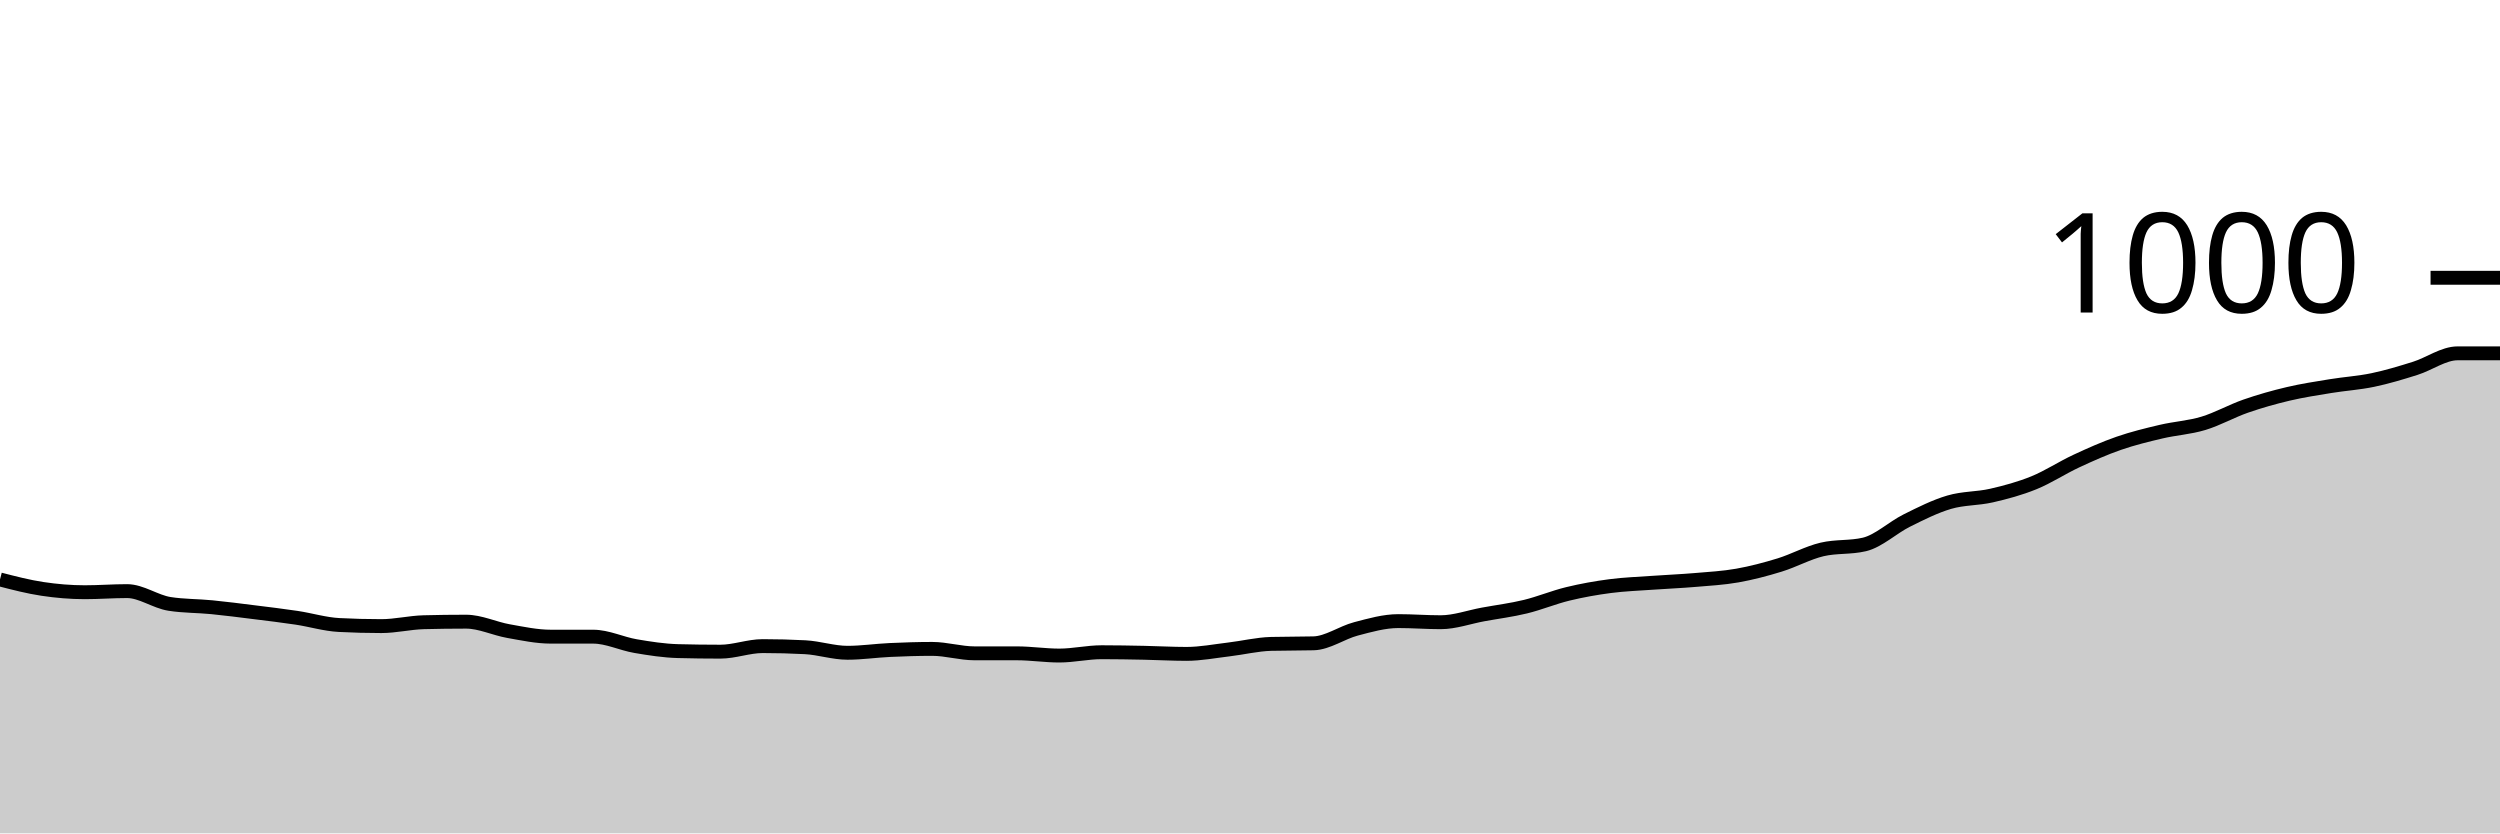
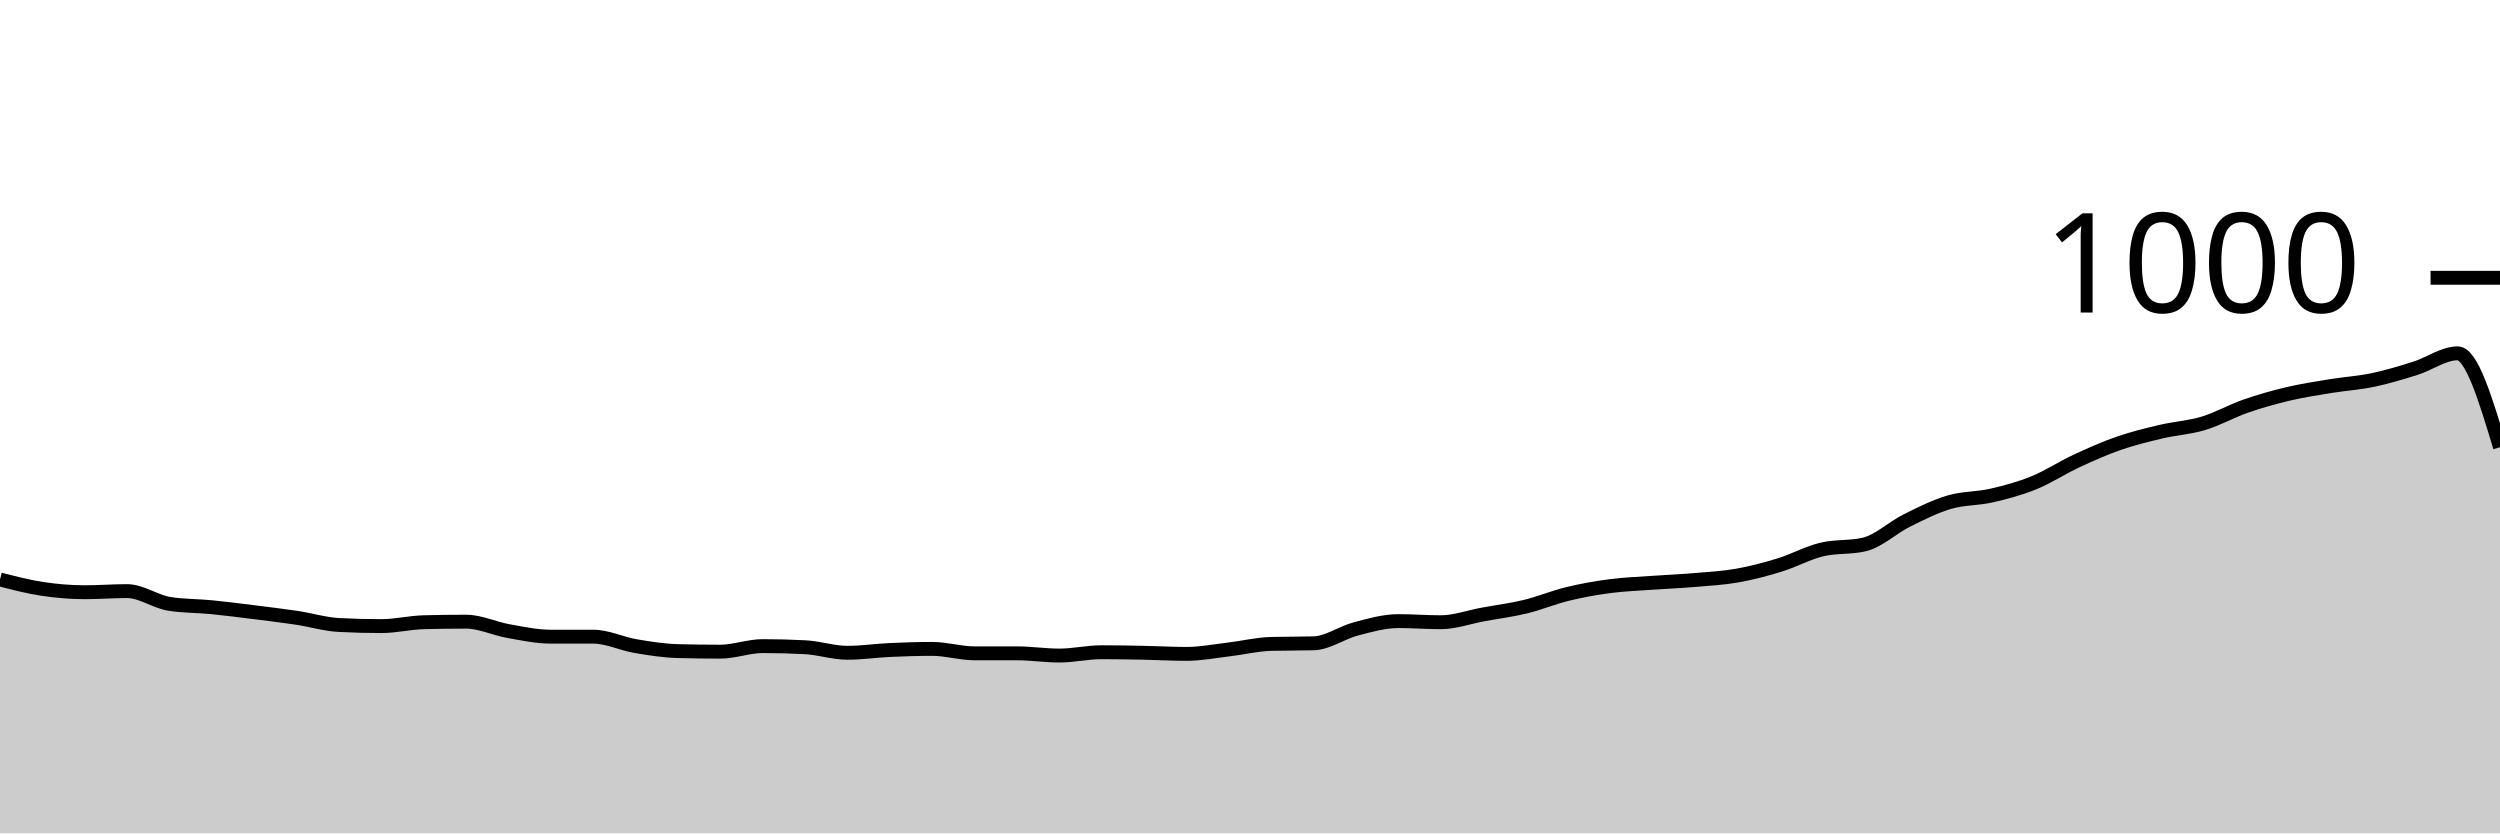
<svg xmlns="http://www.w3.org/2000/svg" viewBox="0 0 180 60">
  <g transform="translate(0,20)">
-     <path class="area" fill="rgba(0, 0, 0, 0.2)" d="M0,21.72C1.017,21.983,2.034,22.247,3.051,22.4C4.068,22.553,5.085,22.64,6.102,22.64C7.119,22.64,8.136,22.56,9.153,22.56C10.169,22.56,11.186,23.32,12.203,23.48C13.22,23.64,14.237,23.62,15.254,23.72C16.271,23.82,17.288,23.953,18.305,24.08C19.322,24.207,20.339,24.327,21.356,24.48C22.373,24.633,23.39,24.947,24.407,25C25.424,25.053,26.441,25.08,27.458,25.08C28.475,25.08,29.492,24.827,30.508,24.8C31.525,24.773,32.542,24.76,33.559,24.76C34.576,24.76,35.593,25.26,36.61,25.44C37.627,25.62,38.644,25.84,39.661,25.84C40.678,25.84,41.695,25.84,42.712,25.84C43.729,25.84,44.746,26.347,45.763,26.52C46.78,26.693,47.797,26.853,48.814,26.88C49.831,26.907,50.847,26.92,51.864,26.92C52.881,26.92,53.898,26.52,54.915,26.52C55.932,26.52,56.949,26.547,57.966,26.6C58.983,26.653,60,27,61.017,27C62.034,27,63.051,26.847,64.068,26.8C65.085,26.753,66.102,26.72,67.119,26.72C68.136,26.72,69.153,27.04,70.169,27.04C71.186,27.04,72.203,27.04,73.22,27.04C74.237,27.04,75.254,27.2,76.271,27.2C77.288,27.2,78.305,26.96,79.322,26.96C80.339,26.96,81.356,26.98,82.373,27C83.39,27.02,84.407,27.08,85.424,27.08C86.441,27.08,87.458,26.88,88.475,26.76C89.492,26.64,90.508,26.387,91.525,26.36C92.542,26.333,93.559,26.347,94.576,26.32C95.593,26.293,96.61,25.547,97.627,25.28C98.644,25.013,99.661,24.72,100.678,24.72C101.695,24.72,102.712,24.8,103.729,24.8C104.746,24.8,105.763,24.427,106.78,24.24C107.797,24.053,108.814,23.927,109.831,23.68C110.847,23.433,111.864,23.007,112.881,22.76C113.898,22.513,114.915,22.333,115.932,22.2C116.949,22.067,117.966,22.033,118.983,21.96C120,21.887,121.017,21.847,122.034,21.76C123.051,21.673,124.068,21.62,125.085,21.44C126.102,21.26,127.119,20.993,128.136,20.68C129.153,20.367,130.169,19.8,131.186,19.56C132.203,19.32,133.22,19.44,134.237,19.2C135.254,18.96,136.271,17.987,137.288,17.48C138.305,16.973,139.322,16.46,140.339,16.16C141.356,15.86,142.373,15.913,143.39,15.68C144.407,15.447,145.424,15.173,146.441,14.76C147.458,14.347,148.475,13.673,149.492,13.2C150.508,12.727,151.525,12.273,152.542,11.92C153.559,11.567,154.576,11.32,155.593,11.08C156.61,10.84,157.627,10.787,158.644,10.48C159.661,10.173,160.678,9.593,161.695,9.24C162.712,8.887,163.729,8.6,164.746,8.36C165.763,8.12,166.78,7.967,167.797,7.8C168.814,7.633,169.831,7.573,170.847,7.36C171.864,7.147,172.881,6.84,173.898,6.52C174.915,6.2,175.932,5.44,176.949,5.44C177.966,5.44,178.983,5.44,180,5.44L180,40C178.983,40,177.966,40,176.949,40C175.932,40,174.915,40,173.898,40C172.881,40,171.864,40,170.847,40C169.831,40,168.814,40,167.797,40C166.78,40,165.763,40,164.746,40C163.729,40,162.712,40,161.695,40C160.678,40,159.661,40,158.644,40C157.627,40,156.61,40,155.593,40C154.576,40,153.559,40,152.542,40C151.525,40,150.508,40,149.492,40C148.475,40,147.458,40,146.441,40C145.424,40,144.407,40,143.39,40C142.373,40,141.356,40,140.339,40C139.322,40,138.305,40,137.288,40C136.271,40,135.254,40,134.237,40C133.22,40,132.203,40,131.186,40C130.169,40,129.153,40,128.136,40C127.119,40,126.102,40,125.085,40C124.068,40,123.051,40,122.034,40C121.017,40,120,40,118.983,40C117.966,40,116.949,40,115.932,40C114.915,40,113.898,40,112.881,40C111.864,40,110.847,40,109.831,40C108.814,40,107.797,40,106.78,40C105.763,40,104.746,40,103.729,40C102.712,40,101.695,40,100.678,40C99.661,40,98.644,40,97.627,40C96.61,40,95.593,40,94.576,40C93.559,40,92.542,40,91.525,40C90.508,40,89.492,40,88.475,40C87.458,40,86.441,40,85.424,40C84.407,40,83.39,40,82.373,40C81.356,40,80.339,40,79.322,40C78.305,40,77.288,40,76.271,40C75.254,40,74.237,40,73.22,40C72.203,40,71.186,40,70.169,40C69.153,40,68.136,40,67.119,40C66.102,40,65.085,40,64.068,40C63.051,40,62.034,40,61.017,40C60,40,58.983,40,57.966,40C56.949,40,55.932,40,54.915,40C53.898,40,52.881,40,51.864,40C50.847,40,49.831,40,48.814,40C47.797,40,46.78,40,45.763,40C44.746,40,43.729,40,42.712,40C41.695,40,40.678,40,39.661,40C38.644,40,37.627,40,36.61,40C35.593,40,34.576,40,33.559,40C32.542,40,31.525,40,30.508,40C29.492,40,28.475,40,27.458,40C26.441,40,25.424,40,24.407,40C23.39,40,22.373,40,21.356,40C20.339,40,19.322,40,18.305,40C17.288,40,16.271,40,15.254,40C14.237,40,13.22,40,12.203,40C11.186,40,10.169,40,9.153,40C8.136,40,7.119,40,6.102,40C5.085,40,4.068,40,3.051,40C2.034,40,1.017,40,0,40Z" />
-     <path class="line" stroke="black" fill="none" d="M0,21.72C1.017,21.983,2.034,22.247,3.051,22.4C4.068,22.553,5.085,22.64,6.102,22.64C7.119,22.64,8.136,22.56,9.153,22.56C10.169,22.56,11.186,23.32,12.203,23.48C13.22,23.64,14.237,23.62,15.254,23.72C16.271,23.82,17.288,23.953,18.305,24.08C19.322,24.207,20.339,24.327,21.356,24.48C22.373,24.633,23.39,24.947,24.407,25C25.424,25.053,26.441,25.08,27.458,25.08C28.475,25.08,29.492,24.827,30.508,24.8C31.525,24.773,32.542,24.76,33.559,24.76C34.576,24.76,35.593,25.26,36.61,25.44C37.627,25.62,38.644,25.84,39.661,25.84C40.678,25.84,41.695,25.84,42.712,25.84C43.729,25.84,44.746,26.347,45.763,26.52C46.78,26.693,47.797,26.853,48.814,26.88C49.831,26.907,50.847,26.92,51.864,26.92C52.881,26.92,53.898,26.52,54.915,26.52C55.932,26.52,56.949,26.547,57.966,26.6C58.983,26.653,60,27,61.017,27C62.034,27,63.051,26.847,64.068,26.8C65.085,26.753,66.102,26.72,67.119,26.72C68.136,26.72,69.153,27.04,70.169,27.04C71.186,27.04,72.203,27.04,73.22,27.04C74.237,27.04,75.254,27.2,76.271,27.2C77.288,27.2,78.305,26.96,79.322,26.96C80.339,26.96,81.356,26.98,82.373,27C83.39,27.02,84.407,27.08,85.424,27.08C86.441,27.08,87.458,26.88,88.475,26.76C89.492,26.64,90.508,26.387,91.525,26.36C92.542,26.333,93.559,26.347,94.576,26.32C95.593,26.293,96.61,25.547,97.627,25.28C98.644,25.013,99.661,24.72,100.678,24.72C101.695,24.72,102.712,24.8,103.729,24.8C104.746,24.8,105.763,24.427,106.78,24.24C107.797,24.053,108.814,23.927,109.831,23.68C110.847,23.433,111.864,23.007,112.881,22.76C113.898,22.513,114.915,22.333,115.932,22.2C116.949,22.067,117.966,22.033,118.983,21.96C120,21.887,121.017,21.847,122.034,21.76C123.051,21.673,124.068,21.62,125.085,21.44C126.102,21.26,127.119,20.993,128.136,20.68C129.153,20.367,130.169,19.8,131.186,19.56C132.203,19.32,133.22,19.44,134.237,19.2C135.254,18.96,136.271,17.987,137.288,17.48C138.305,16.973,139.322,16.46,140.339,16.16C141.356,15.86,142.373,15.913,143.39,15.68C144.407,15.447,145.424,15.173,146.441,14.76C147.458,14.347,148.475,13.673,149.492,13.2C150.508,12.727,151.525,12.273,152.542,11.92C153.559,11.567,154.576,11.32,155.593,11.08C156.61,10.84,157.627,10.787,158.644,10.48C159.661,10.173,160.678,9.593,161.695,9.24C162.712,8.887,163.729,8.6,164.746,8.36C165.763,8.12,166.78,7.967,167.797,7.8C168.814,7.633,169.831,7.573,170.847,7.36C171.864,7.147,172.881,6.84,173.898,6.52C174.915,6.2,175.932,5.44,176.949,5.44C177.966,5.44,178.983,5.44,180,5.44" />
+     <path class="area" fill="rgba(0, 0, 0, 0.2)" d="M0,21.72C1.017,21.983,2.034,22.247,3.051,22.4C4.068,22.553,5.085,22.64,6.102,22.64C7.119,22.64,8.136,22.56,9.153,22.56C10.169,22.56,11.186,23.32,12.203,23.48C13.22,23.64,14.237,23.62,15.254,23.72C16.271,23.82,17.288,23.953,18.305,24.08C19.322,24.207,20.339,24.327,21.356,24.48C22.373,24.633,23.39,24.947,24.407,25C25.424,25.053,26.441,25.08,27.458,25.08C28.475,25.08,29.492,24.827,30.508,24.8C31.525,24.773,32.542,24.76,33.559,24.76C34.576,24.76,35.593,25.26,36.61,25.44C37.627,25.62,38.644,25.84,39.661,25.84C40.678,25.84,41.695,25.84,42.712,25.84C43.729,25.84,44.746,26.347,45.763,26.52C46.78,26.693,47.797,26.853,48.814,26.88C49.831,26.907,50.847,26.92,51.864,26.92C52.881,26.92,53.898,26.52,54.915,26.52C55.932,26.52,56.949,26.547,57.966,26.6C58.983,26.653,60,27,61.017,27C62.034,27,63.051,26.847,64.068,26.8C65.085,26.753,66.102,26.72,67.119,26.72C68.136,26.72,69.153,27.04,70.169,27.04C71.186,27.04,72.203,27.04,73.22,27.04C74.237,27.04,75.254,27.2,76.271,27.2C77.288,27.2,78.305,26.96,79.322,26.96C80.339,26.96,81.356,26.98,82.373,27C83.39,27.02,84.407,27.08,85.424,27.08C86.441,27.08,87.458,26.88,88.475,26.76C89.492,26.64,90.508,26.387,91.525,26.36C92.542,26.333,93.559,26.347,94.576,26.32C95.593,26.293,96.61,25.547,97.627,25.28C98.644,25.013,99.661,24.72,100.678,24.72C101.695,24.72,102.712,24.8,103.729,24.8C104.746,24.8,105.763,24.427,106.78,24.24C107.797,24.053,108.814,23.927,109.831,23.68C110.847,23.433,111.864,23.007,112.881,22.76C113.898,22.513,114.915,22.333,115.932,22.2C116.949,22.067,117.966,22.033,118.983,21.96C120,21.887,121.017,21.847,122.034,21.76C123.051,21.673,124.068,21.62,125.085,21.44C126.102,21.26,127.119,20.993,128.136,20.68C129.153,20.367,130.169,19.8,131.186,19.56C132.203,19.32,133.22,19.44,134.237,19.2C135.254,18.96,136.271,17.987,137.288,17.48C138.305,16.973,139.322,16.46,140.339,16.16C141.356,15.86,142.373,15.913,143.39,15.68C144.407,15.447,145.424,15.173,146.441,14.76C147.458,14.347,148.475,13.673,149.492,13.2C150.508,12.727,151.525,12.273,152.542,11.92C153.559,11.567,154.576,11.32,155.593,11.08C156.61,10.84,157.627,10.787,158.644,10.48C159.661,10.173,160.678,9.593,161.695,9.24C162.712,8.887,163.729,8.6,164.746,8.36C165.763,8.12,166.78,7.967,167.797,7.8C168.814,7.633,169.831,7.573,170.847,7.36C171.864,7.147,172.881,6.84,173.898,6.52C174.915,6.2,175.932,5.44,176.949,5.44C177.966,5.44,178.983,8.82,180,12.2L180,40C178.983,40,177.966,40,176.949,40C175.932,40,174.915,40,173.898,40C172.881,40,171.864,40,170.847,40C169.831,40,168.814,40,167.797,40C166.78,40,165.763,40,164.746,40C163.729,40,162.712,40,161.695,40C160.678,40,159.661,40,158.644,40C157.627,40,156.61,40,155.593,40C154.576,40,153.559,40,152.542,40C151.525,40,150.508,40,149.492,40C148.475,40,147.458,40,146.441,40C145.424,40,144.407,40,143.39,40C142.373,40,141.356,40,140.339,40C139.322,40,138.305,40,137.288,40C136.271,40,135.254,40,134.237,40C133.22,40,132.203,40,131.186,40C130.169,40,129.153,40,128.136,40C127.119,40,126.102,40,125.085,40C124.068,40,123.051,40,122.034,40C121.017,40,120,40,118.983,40C117.966,40,116.949,40,115.932,40C114.915,40,113.898,40,112.881,40C111.864,40,110.847,40,109.831,40C108.814,40,107.797,40,106.78,40C105.763,40,104.746,40,103.729,40C102.712,40,101.695,40,100.678,40C99.661,40,98.644,40,97.627,40C96.61,40,95.593,40,94.576,40C93.559,40,92.542,40,91.525,40C90.508,40,89.492,40,88.475,40C87.458,40,86.441,40,85.424,40C84.407,40,83.39,40,82.373,40C81.356,40,80.339,40,79.322,40C78.305,40,77.288,40,76.271,40C75.254,40,74.237,40,73.22,40C72.203,40,71.186,40,70.169,40C69.153,40,68.136,40,67.119,40C66.102,40,65.085,40,64.068,40C63.051,40,62.034,40,61.017,40C60,40,58.983,40,57.966,40C56.949,40,55.932,40,54.915,40C53.898,40,52.881,40,51.864,40C50.847,40,49.831,40,48.814,40C47.797,40,46.78,40,45.763,40C44.746,40,43.729,40,42.712,40C41.695,40,40.678,40,39.661,40C38.644,40,37.627,40,36.61,40C35.593,40,34.576,40,33.559,40C32.542,40,31.525,40,30.508,40C29.492,40,28.475,40,27.458,40C26.441,40,25.424,40,24.407,40C23.39,40,22.373,40,21.356,40C20.339,40,19.322,40,18.305,40C17.288,40,16.271,40,15.254,40C14.237,40,13.22,40,12.203,40C11.186,40,10.169,40,9.153,40C8.136,40,7.119,40,6.102,40C5.085,40,4.068,40,3.051,40C2.034,40,1.017,40,0,40Z" />
+     <path class="line" stroke="black" fill="none" d="M0,21.72C1.017,21.983,2.034,22.247,3.051,22.4C4.068,22.553,5.085,22.64,6.102,22.64C7.119,22.64,8.136,22.56,9.153,22.56C10.169,22.56,11.186,23.32,12.203,23.48C13.22,23.64,14.237,23.62,15.254,23.72C16.271,23.82,17.288,23.953,18.305,24.08C19.322,24.207,20.339,24.327,21.356,24.48C22.373,24.633,23.39,24.947,24.407,25C25.424,25.053,26.441,25.08,27.458,25.08C28.475,25.08,29.492,24.827,30.508,24.8C31.525,24.773,32.542,24.76,33.559,24.76C34.576,24.76,35.593,25.26,36.61,25.44C37.627,25.62,38.644,25.84,39.661,25.84C40.678,25.84,41.695,25.84,42.712,25.84C43.729,25.84,44.746,26.347,45.763,26.52C46.78,26.693,47.797,26.853,48.814,26.88C49.831,26.907,50.847,26.92,51.864,26.92C52.881,26.92,53.898,26.52,54.915,26.52C55.932,26.52,56.949,26.547,57.966,26.6C58.983,26.653,60,27,61.017,27C62.034,27,63.051,26.847,64.068,26.8C65.085,26.753,66.102,26.72,67.119,26.72C68.136,26.72,69.153,27.04,70.169,27.04C71.186,27.04,72.203,27.04,73.22,27.04C74.237,27.04,75.254,27.2,76.271,27.2C77.288,27.2,78.305,26.96,79.322,26.96C80.339,26.96,81.356,26.98,82.373,27C83.39,27.02,84.407,27.08,85.424,27.08C86.441,27.08,87.458,26.88,88.475,26.76C89.492,26.64,90.508,26.387,91.525,26.36C92.542,26.333,93.559,26.347,94.576,26.32C95.593,26.293,96.61,25.547,97.627,25.28C98.644,25.013,99.661,24.72,100.678,24.72C101.695,24.72,102.712,24.8,103.729,24.8C104.746,24.8,105.763,24.427,106.78,24.24C107.797,24.053,108.814,23.927,109.831,23.68C110.847,23.433,111.864,23.007,112.881,22.76C113.898,22.513,114.915,22.333,115.932,22.2C116.949,22.067,117.966,22.033,118.983,21.96C120,21.887,121.017,21.847,122.034,21.76C123.051,21.673,124.068,21.62,125.085,21.44C126.102,21.26,127.119,20.993,128.136,20.68C129.153,20.367,130.169,19.8,131.186,19.56C132.203,19.32,133.22,19.44,134.237,19.2C135.254,18.96,136.271,17.987,137.288,17.48C138.305,16.973,139.322,16.46,140.339,16.16C141.356,15.86,142.373,15.913,143.39,15.68C144.407,15.447,145.424,15.173,146.441,14.76C147.458,14.347,148.475,13.673,149.492,13.2C150.508,12.727,151.525,12.273,152.542,11.92C153.559,11.567,154.576,11.32,155.593,11.08C156.61,10.84,157.627,10.787,158.644,10.48C159.661,10.173,160.678,9.593,161.695,9.24C162.712,8.887,163.729,8.6,164.746,8.36C165.763,8.12,166.78,7.967,167.797,7.8C168.814,7.633,169.831,7.573,170.847,7.36C171.864,7.147,172.881,6.84,173.898,6.52C174.915,6.2,175.932,5.44,176.949,5.44C177.966,5.44,178.983,8.82,180,12.2" />
    <path class="axis-ceiling" stroke-width="1" stroke="black" fill="none" d="M175,0L180,0" />
    <text class="axis-ceiling-label" font-family="sans-serif" text-anchor="end" font-size="10px" x="170" y="2.5">1000</text>
  </g>
</svg>
